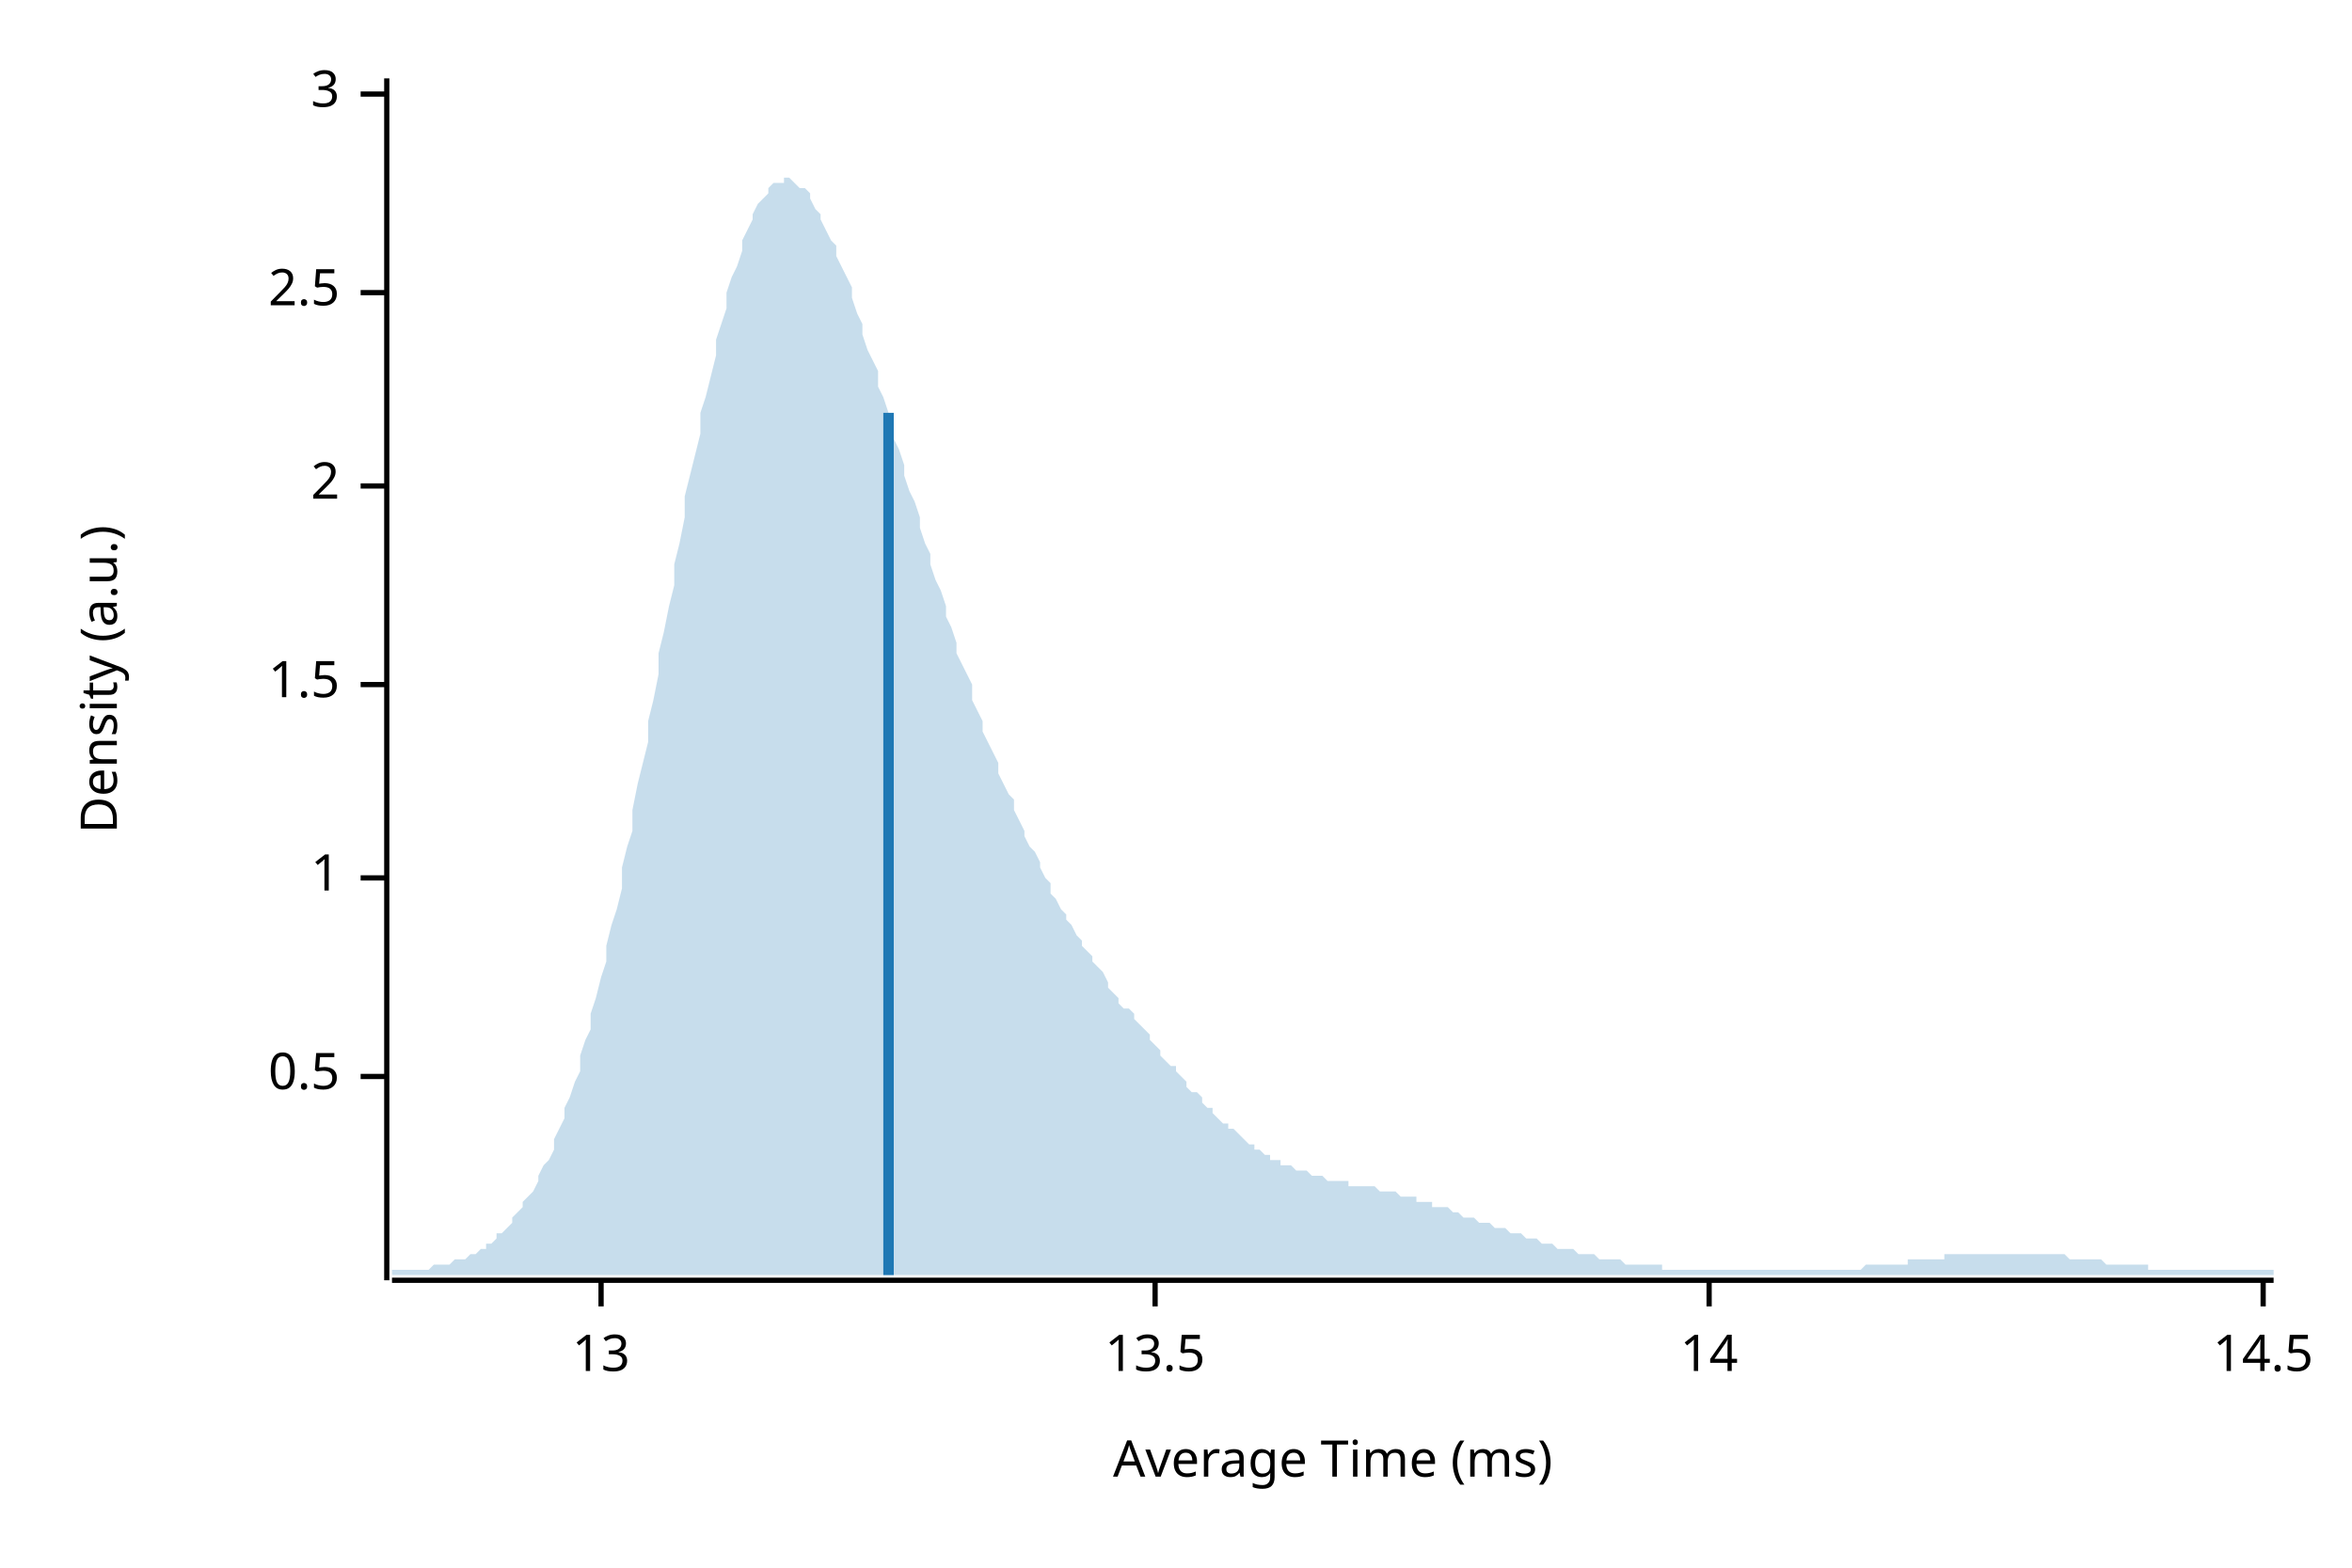
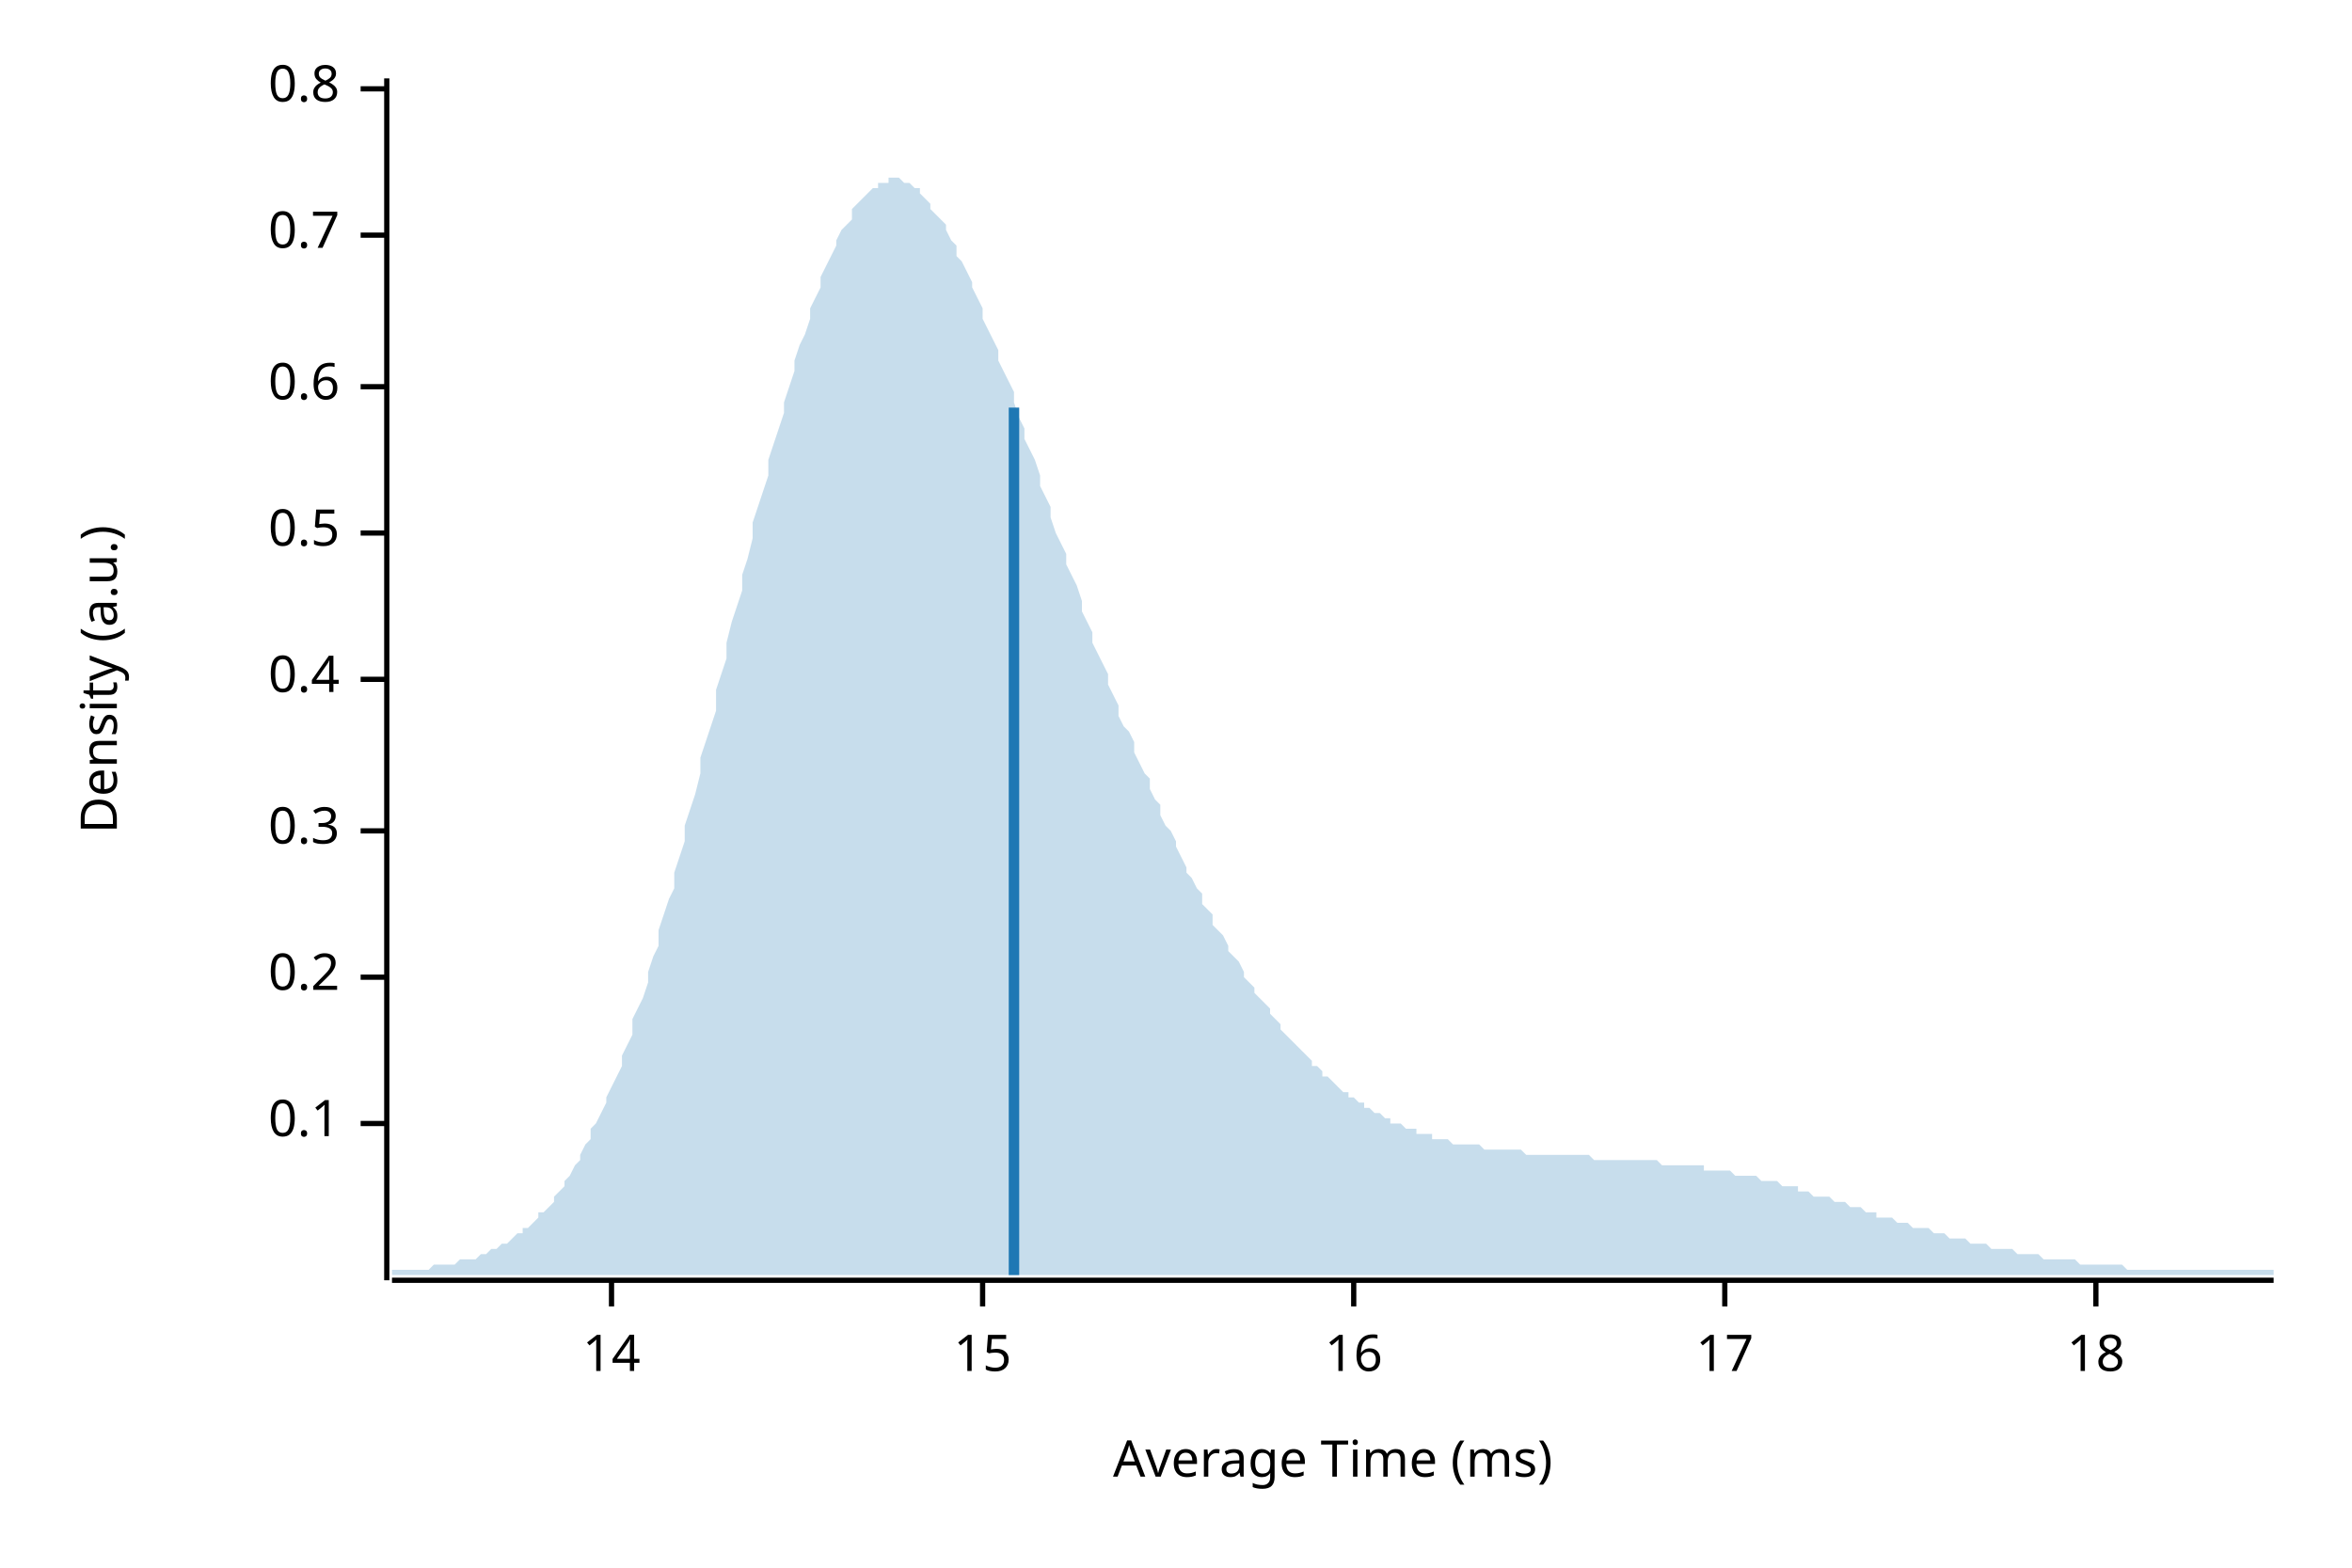
<svg xmlns="http://www.w3.org/2000/svg" width="450" height="300" viewBox="0 0 450 300">
  <text x="15" y="130" dy="0.76em" text-anchor="middle" font-family="sans-serif" font-size="9.677" opacity="1" fill="#000000" transform="rotate(270, 15, 130)">
Density (a.u.)
</text>
  <text x="255" y="285" dy="-0.5ex" text-anchor="middle" font-family="sans-serif" font-size="9.677" opacity="1" fill="#000000">
Average Time (ms)
</text>
  <polyline fill="none" opacity="1" stroke="#000000" stroke-width="1" points="74,15 74,245 " />
-   <text x="65" y="206" dy="0.5ex" text-anchor="end" font-family="sans-serif" font-size="9.677" opacity="1" fill="#000000">
+   <text x="65" y="215" dy="0.5ex" text-anchor="end" font-family="sans-serif" font-size="9.677" opacity="1" fill="#000000">
+ 0.1
+ </text>
+   <polyline fill="none" opacity="1" stroke="#000000" stroke-width="1" points="69,215 74,215 " />
+   <text x="65" y="187" dy="0.5ex" text-anchor="end" font-family="sans-serif" font-size="9.677" opacity="1" fill="#000000">
+ 0.2
+ </text>
+   <polyline fill="none" opacity="1" stroke="#000000" stroke-width="1" points="69,187 74,187 " />
+   <text x="65" y="159" dy="0.5ex" text-anchor="end" font-family="sans-serif" font-size="9.677" opacity="1" fill="#000000">
+ 0.3
+ </text>
+   <polyline fill="none" opacity="1" stroke="#000000" stroke-width="1" points="69,159 74,159 " />
+   <text x="65" y="130" dy="0.5ex" text-anchor="end" font-family="sans-serif" font-size="9.677" opacity="1" fill="#000000">
+ 0.4
+ </text>
+   <polyline fill="none" opacity="1" stroke="#000000" stroke-width="1" points="69,130 74,130 " />
+   <text x="65" y="102" dy="0.5ex" text-anchor="end" font-family="sans-serif" font-size="9.677" opacity="1" fill="#000000">
0.5
</text>
-   <polyline fill="none" opacity="1" stroke="#000000" stroke-width="1" points="69,206 74,206 " />
-   <text x="65" y="168" dy="0.5ex" text-anchor="end" font-family="sans-serif" font-size="9.677" opacity="1" fill="#000000">
- 1
+   <polyline fill="none" opacity="1" stroke="#000000" stroke-width="1" points="69,102 74,102 " />
+   <text x="65" y="74" dy="0.5ex" text-anchor="end" font-family="sans-serif" font-size="9.677" opacity="1" fill="#000000">
+ 0.6
</text>
-   <polyline fill="none" opacity="1" stroke="#000000" stroke-width="1" points="69,168 74,168 " />
-   <text x="65" y="131" dy="0.5ex" text-anchor="end" font-family="sans-serif" font-size="9.677" opacity="1" fill="#000000">
- 1.5
+   <polyline fill="none" opacity="1" stroke="#000000" stroke-width="1" points="69,74 74,74 " />
+   <text x="65" y="45" dy="0.5ex" text-anchor="end" font-family="sans-serif" font-size="9.677" opacity="1" fill="#000000">
+ 0.7
</text>
-   <polyline fill="none" opacity="1" stroke="#000000" stroke-width="1" points="69,131 74,131 " />
-   <text x="65" y="93" dy="0.5ex" text-anchor="end" font-family="sans-serif" font-size="9.677" opacity="1" fill="#000000">
- 2
+   <polyline fill="none" opacity="1" stroke="#000000" stroke-width="1" points="69,45 74,45 " />
+   <text x="65" y="17" dy="0.5ex" text-anchor="end" font-family="sans-serif" font-size="9.677" opacity="1" fill="#000000">
+ 0.8
</text>
-   <polyline fill="none" opacity="1" stroke="#000000" stroke-width="1" points="69,93 74,93 " />
-   <text x="65" y="56" dy="0.5ex" text-anchor="end" font-family="sans-serif" font-size="9.677" opacity="1" fill="#000000">
- 2.5
- </text>
-   <polyline fill="none" opacity="1" stroke="#000000" stroke-width="1" points="69,56 74,56 " />
-   <text x="65" y="18" dy="0.5ex" text-anchor="end" font-family="sans-serif" font-size="9.677" opacity="1" fill="#000000">
- 3
- </text>
-   <polyline fill="none" opacity="1" stroke="#000000" stroke-width="1" points="69,18 74,18 " />
+   <polyline fill="none" opacity="1" stroke="#000000" stroke-width="1" points="69,17 74,17 " />
  <polyline fill="none" opacity="1" stroke="#000000" stroke-width="1" points="75,245 435,245 " />
-   <text x="115" y="255" dy="0.76em" text-anchor="middle" font-family="sans-serif" font-size="9.677" opacity="1" fill="#000000">
- 13
- </text>
-   <polyline fill="none" opacity="1" stroke="#000000" stroke-width="1" points="115,245 115,250 " />
-   <text x="221" y="255" dy="0.76em" text-anchor="middle" font-family="sans-serif" font-size="9.677" opacity="1" fill="#000000">
- 13.5
- </text>
-   <polyline fill="none" opacity="1" stroke="#000000" stroke-width="1" points="221,245 221,250 " />
-   <text x="327" y="255" dy="0.76em" text-anchor="middle" font-family="sans-serif" font-size="9.677" opacity="1" fill="#000000">
+   <text x="117" y="255" dy="0.76em" text-anchor="middle" font-family="sans-serif" font-size="9.677" opacity="1" fill="#000000">
14
</text>
-   <polyline fill="none" opacity="1" stroke="#000000" stroke-width="1" points="327,245 327,250 " />
-   <text x="433" y="255" dy="0.76em" text-anchor="middle" font-family="sans-serif" font-size="9.677" opacity="1" fill="#000000">
- 14.5
+   <polyline fill="none" opacity="1" stroke="#000000" stroke-width="1" points="117,245 117,250 " />
+   <text x="188" y="255" dy="0.76em" text-anchor="middle" font-family="sans-serif" font-size="9.677" opacity="1" fill="#000000">
+ 15
</text>
-   <polyline fill="none" opacity="1" stroke="#000000" stroke-width="1" points="433,245 433,250 " />
-   <polygon opacity="0.25" fill="#1F78B4" points="75,243 75,243 76,243 77,243 77,243 78,243 79,243 80,243 80,243 81,243 82,243 82,243 83,242 84,242 85,242 85,242 86,242 87,241 87,241 88,241 89,241 90,240 90,240 91,240 92,239 93,239 93,238 94,238 95,237 95,236 96,236 97,235 98,234 98,233 99,232 100,231 100,230 101,229 102,228 103,226 103,225 104,223 105,222 106,220 106,218 107,216 108,214 108,212 109,210 110,207 111,205 111,202 112,199 113,197 113,194 114,191 115,187 116,184 116,181 117,177 118,174 119,170 119,166 120,162 121,159 121,155 122,150 123,146 124,142 124,138 125,134 126,129 126,125 127,121 128,116 129,112 129,108 130,104 131,99 131,95 132,91 133,87 134,83 134,79 135,76 136,72 137,68 137,65 138,62 139,59 139,56 140,53 141,51 142,48 142,46 143,44 144,42 144,41 145,39 146,38 147,37 147,36 148,35 149,35 150,35 150,34 151,34 152,35 152,35 153,36 154,36 155,37 155,38 156,40 157,41 157,42 158,44 159,46 160,47 160,49 161,51 162,53 163,55 163,57 164,60 165,62 165,64 166,67 167,69 168,71 168,74 169,76 170,79 170,81 171,84 172,86 173,89 173,91 174,94 175,96 176,99 176,101 177,104 178,106 178,108 179,111 180,113 181,116 181,118 182,120 183,123 183,125 184,127 185,129 186,131 186,134 187,136 188,138 188,140 189,142 190,144 191,146 191,148 192,150 193,152 194,153 194,155 195,157 196,159 196,160 197,162 198,163 199,165 199,166 200,168 201,169 201,171 202,172 203,174 204,175 204,176 205,177 206,179 207,180 207,181 208,182 209,183 209,184 210,185 211,186 212,188 212,189 213,190 214,191 214,192 215,193 216,193 217,194 217,195 218,196 219,197 220,198 220,199 221,200 222,201 222,202 223,203 224,204 225,204 225,205 226,206 227,207 227,208 228,209 229,209 230,210 230,211 231,212 232,212 232,213 233,214 234,215 235,215 235,216 236,216 237,217 238,218 238,218 239,219 240,219 240,220 241,220 242,221 243,221 243,222 244,222 245,222 245,223 246,223 247,223 248,224 248,224 249,224 250,224 251,225 251,225 252,225 253,225 253,225 254,226 255,226 256,226 256,226 257,226 258,226 258,227 259,227 260,227 261,227 261,227 262,227 263,227 264,228 264,228 265,228 266,228 266,228 267,228 268,229 269,229 269,229 270,229 271,229 271,230 272,230 273,230 274,230 274,231 275,231 276,231 277,231 277,231 278,232 279,232 279,232 280,233 281,233 282,233 282,233 283,234 284,234 284,234 285,234 286,235 287,235 287,235 288,235 289,236 289,236 290,236 291,236 292,237 292,237 293,237 294,237 295,238 295,238 296,238 297,238 297,238 298,239 299,239 300,239 300,239 301,239 302,240 302,240 303,240 304,240 305,240 305,240 306,241 307,241 308,241 308,241 309,241 310,241 310,241 311,242 312,242 313,242 313,242 314,242 315,242 315,242 316,242 317,242 318,242 318,243 319,243 320,243 321,243 321,243 322,243 323,243 323,243 324,243 325,243 326,243 326,243 327,243 328,243 328,243 329,243 330,243 331,243 331,243 332,243 333,243 333,243 334,243 335,243 336,243 336,243 337,243 338,243 339,243 339,243 340,243 341,243 341,243 342,243 343,243 344,243 344,243 345,243 346,243 346,243 347,243 348,243 349,243 349,243 350,243 351,243 352,243 352,243 353,243 354,243 354,243 355,243 356,243 357,242 357,242 358,242 359,242 359,242 360,242 361,242 362,242 362,242 363,242 364,242 365,242 365,241 366,241 367,241 367,241 368,241 369,241 370,241 370,241 371,241 372,241 372,240 373,240 374,240 375,240 375,240 376,240 377,240 378,240 378,240 379,240 380,240 380,240 381,240 382,240 383,240 383,240 384,240 385,240 385,240 386,240 387,240 388,240 388,240 389,240 390,240 390,240 391,240 392,240 393,240 393,240 394,240 395,240 396,241 396,241 397,241 398,241 398,241 399,241 400,241 401,241 401,241 402,241 403,242 403,242 404,242 405,242 406,242 406,242 407,242 408,242 409,242 409,242 410,242 411,242 411,243 412,243 413,243 414,243 414,243 415,243 416,243 416,243 417,243 418,243 419,243 419,243 420,243 421,243 422,243 422,243 423,243 424,243 424,243 425,243 426,243 427,243 427,243 428,243 429,243 429,243 430,243 431,243 432,243 432,243 433,243 434,243 435,243 435,244 75,244 " />
-   <polyline fill="none" opacity="1" stroke="#1F78B4" stroke-width="2" points="170,244 170,79 " />
+   <polyline fill="none" opacity="1" stroke="#000000" stroke-width="1" points="188,245 188,250 " />
+   <text x="259" y="255" dy="0.76em" text-anchor="middle" font-family="sans-serif" font-size="9.677" opacity="1" fill="#000000">
+ 16
+ </text>
+   <polyline fill="none" opacity="1" stroke="#000000" stroke-width="1" points="259,245 259,250 " />
+   <text x="330" y="255" dy="0.76em" text-anchor="middle" font-family="sans-serif" font-size="9.677" opacity="1" fill="#000000">
+ 17
+ </text>
+   <polyline fill="none" opacity="1" stroke="#000000" stroke-width="1" points="330,245 330,250 " />
+   <text x="401" y="255" dy="0.76em" text-anchor="middle" font-family="sans-serif" font-size="9.677" opacity="1" fill="#000000">
+ 18
+ </text>
+   <polyline fill="none" opacity="1" stroke="#000000" stroke-width="1" points="401,245 401,250 " />
+   <polygon opacity="0.25" fill="#1F78B4" points="75,243 75,243 76,243 77,243 77,243 78,243 79,243 80,243 80,243 81,243 82,243 82,243 83,242 84,242 85,242 85,242 86,242 87,242 87,242 88,241 89,241 90,241 90,241 91,241 92,240 93,240 93,240 94,239 95,239 95,239 96,238 97,238 98,237 98,237 99,236 100,236 100,235 101,235 102,234 103,233 103,232 104,232 105,231 106,230 106,229 107,228 108,227 108,226 109,225 110,223 111,222 111,221 112,219 113,218 113,216 114,215 115,213 116,211 116,210 117,208 118,206 119,204 119,202 120,200 121,198 121,195 122,193 123,191 124,188 124,186 125,183 126,181 126,178 127,175 128,172 129,170 129,167 130,164 131,161 131,158 132,155 133,152 134,148 134,145 135,142 136,139 137,136 137,132 138,129 139,126 139,123 140,119 141,116 142,113 142,110 143,107 144,103 144,100 145,97 146,94 147,91 147,88 148,85 149,82 150,79 150,77 151,74 152,71 152,69 153,66 154,64 155,61 155,59 156,57 157,55 157,53 158,51 159,49 160,47 160,46 161,44 162,43 163,42 163,40 164,39 165,38 165,38 166,37 167,36 168,36 168,35 169,35 170,35 170,34 171,34 172,34 173,35 173,35 174,35 175,36 176,36 176,37 177,38 178,39 178,40 179,41 180,42 181,43 181,44 182,46 183,47 183,49 184,50 185,52 186,54 186,55 187,57 188,59 188,61 189,63 190,65 191,67 191,69 192,71 193,73 194,75 194,77 195,80 196,82 196,84 197,86 198,88 199,91 199,93 200,95 201,97 201,99 202,102 203,104 204,106 204,108 205,110 206,112 207,115 207,117 208,119 209,121 209,123 210,125 211,127 212,129 212,131 213,133 214,135 214,137 215,139 216,140 217,142 217,144 218,146 219,148 220,149 220,151 221,153 222,154 222,156 223,158 224,159 225,161 225,162 226,164 227,166 227,167 228,168 229,170 230,171 230,173 231,174 232,175 232,177 233,178 234,179 235,181 235,182 236,183 237,184 238,186 238,187 239,188 240,189 240,190 241,191 242,192 243,193 243,194 244,195 245,196 245,197 246,198 247,199 248,200 248,200 249,201 250,202 251,203 251,204 252,204 253,205 253,206 254,206 255,207 256,208 256,208 257,209 258,209 258,210 259,210 260,211 261,211 261,212 262,212 263,213 264,213 264,213 265,214 266,214 266,215 267,215 268,215 269,216 269,216 270,216 271,216 271,217 272,217 273,217 274,217 274,218 275,218 276,218 277,218 277,218 278,219 279,219 279,219 280,219 281,219 282,219 282,219 283,219 284,220 284,220 285,220 286,220 287,220 287,220 288,220 289,220 289,220 290,220 291,220 292,221 292,221 293,221 294,221 295,221 295,221 296,221 297,221 297,221 298,221 299,221 300,221 300,221 301,221 302,221 302,221 303,221 304,221 305,222 305,222 306,222 307,222 308,222 308,222 309,222 310,222 310,222 311,222 312,222 313,222 313,222 314,222 315,222 315,222 316,222 317,222 318,223 318,223 319,223 320,223 321,223 321,223 322,223 323,223 323,223 324,223 325,223 326,223 326,224 327,224 328,224 328,224 329,224 330,224 331,224 331,224 332,225 333,225 333,225 334,225 335,225 336,225 336,225 337,226 338,226 339,226 339,226 340,226 341,227 341,227 342,227 343,227 344,227 344,228 345,228 346,228 346,228 347,229 348,229 349,229 349,229 350,229 351,230 352,230 352,230 353,230 354,231 354,231 355,231 356,231 357,232 357,232 358,232 359,232 359,233 360,233 361,233 362,233 362,233 363,234 364,234 365,234 365,234 366,235 367,235 367,235 368,235 369,235 370,236 370,236 371,236 372,236 372,236 373,237 374,237 375,237 375,237 376,237 377,238 378,238 378,238 379,238 380,238 380,238 381,239 382,239 383,239 383,239 384,239 385,239 385,239 386,240 387,240 388,240 388,240 389,240 390,240 390,240 391,241 392,241 393,241 393,241 394,241 395,241 396,241 396,241 397,241 398,242 398,242 399,242 400,242 401,242 401,242 402,242 403,242 403,242 404,242 405,242 406,242 406,242 407,243 408,243 409,243 409,243 410,243 411,243 411,243 412,243 413,243 414,243 414,243 415,243 416,243 416,243 417,243 418,243 419,243 419,243 420,243 421,243 422,243 422,243 423,243 424,243 424,243 425,243 426,243 427,243 427,243 428,243 429,243 429,243 430,243 431,243 432,243 432,243 433,243 434,243 435,243 435,244 75,244 " />
+   <polyline fill="none" opacity="1" stroke="#1F78B4" stroke-width="2" points="194,244 194,78 " />
</svg>
